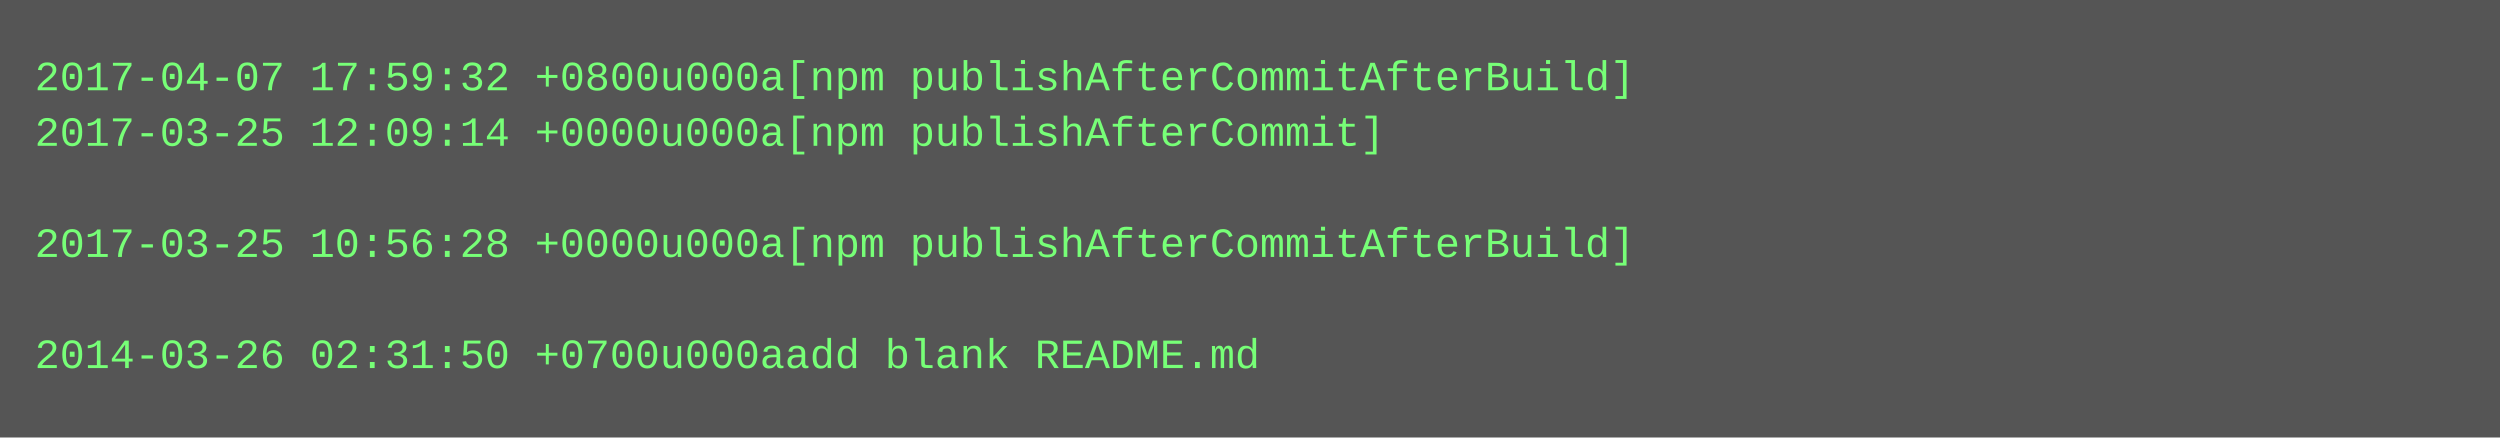
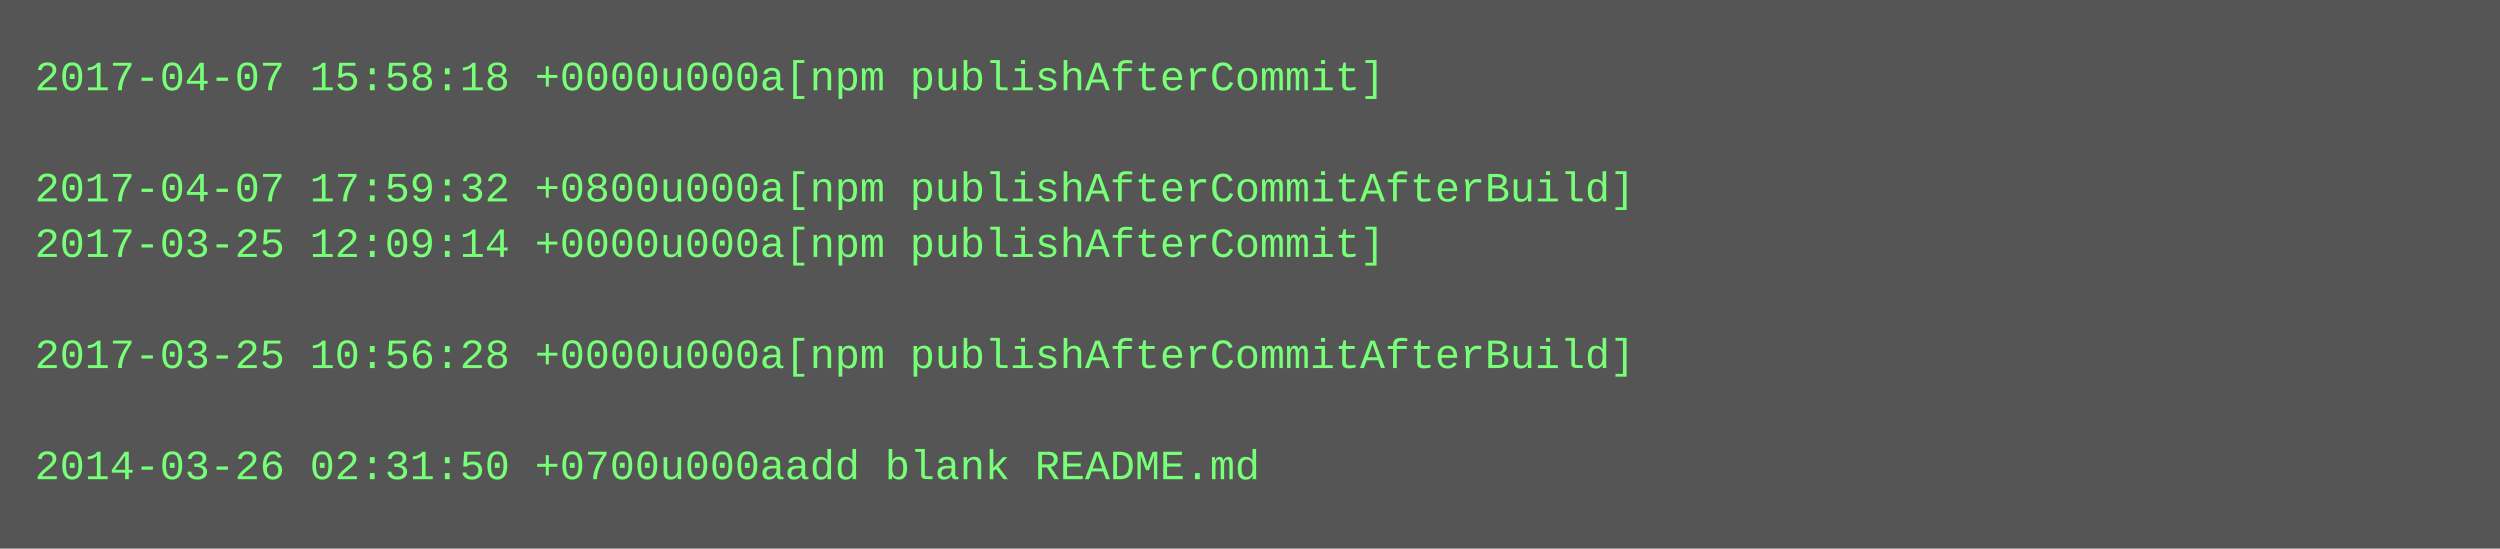
- <svg xmlns="http://www.w3.org/2000/svg" height="126" width="720">
-   <rect height="126" fill="#555" width="720" />
+ <svg xmlns="http://www.w3.org/2000/svg" height="158" width="720">
+   <rect height="158" fill="#555" width="720" />
  <text fill="#7f7" font-family="Courier New" font-size="12" xml:space="preserve">
-     <tspan x="10" y="26">2017-04-07 17:59:32 +0800u000a[npm publishAfterCommitAfterBuild]</tspan>
-     <tspan x="10" y="42">2017-03-25 12:09:14 +0000u000a[npm publishAfterCommit]</tspan>
-     <tspan x="10" y="58" />
-     <tspan x="10" y="74">2017-03-25 10:56:28 +0000u000a[npm publishAfterCommitAfterBuild]</tspan>
+     <tspan x="10" y="26">2017-04-07 15:58:18 +0000u000a[npm publishAfterCommit]</tspan>
+     <tspan x="10" y="42" />
+     <tspan x="10" y="58">2017-04-07 17:59:32 +0800u000a[npm publishAfterCommitAfterBuild]</tspan>
+     <tspan x="10" y="74">2017-03-25 12:09:14 +0000u000a[npm publishAfterCommit]</tspan>
    <tspan x="10" y="90" />
-     <tspan x="10" y="106">2014-03-26 02:31:50 +0700u000aadd blank README.md</tspan>
+     <tspan x="10" y="106">2017-03-25 10:56:28 +0000u000a[npm publishAfterCommitAfterBuild]</tspan>
+     <tspan x="10" y="122" />
+     <tspan x="10" y="138">2014-03-26 02:31:50 +0700u000aadd blank README.md</tspan>
  </text>
</svg>
